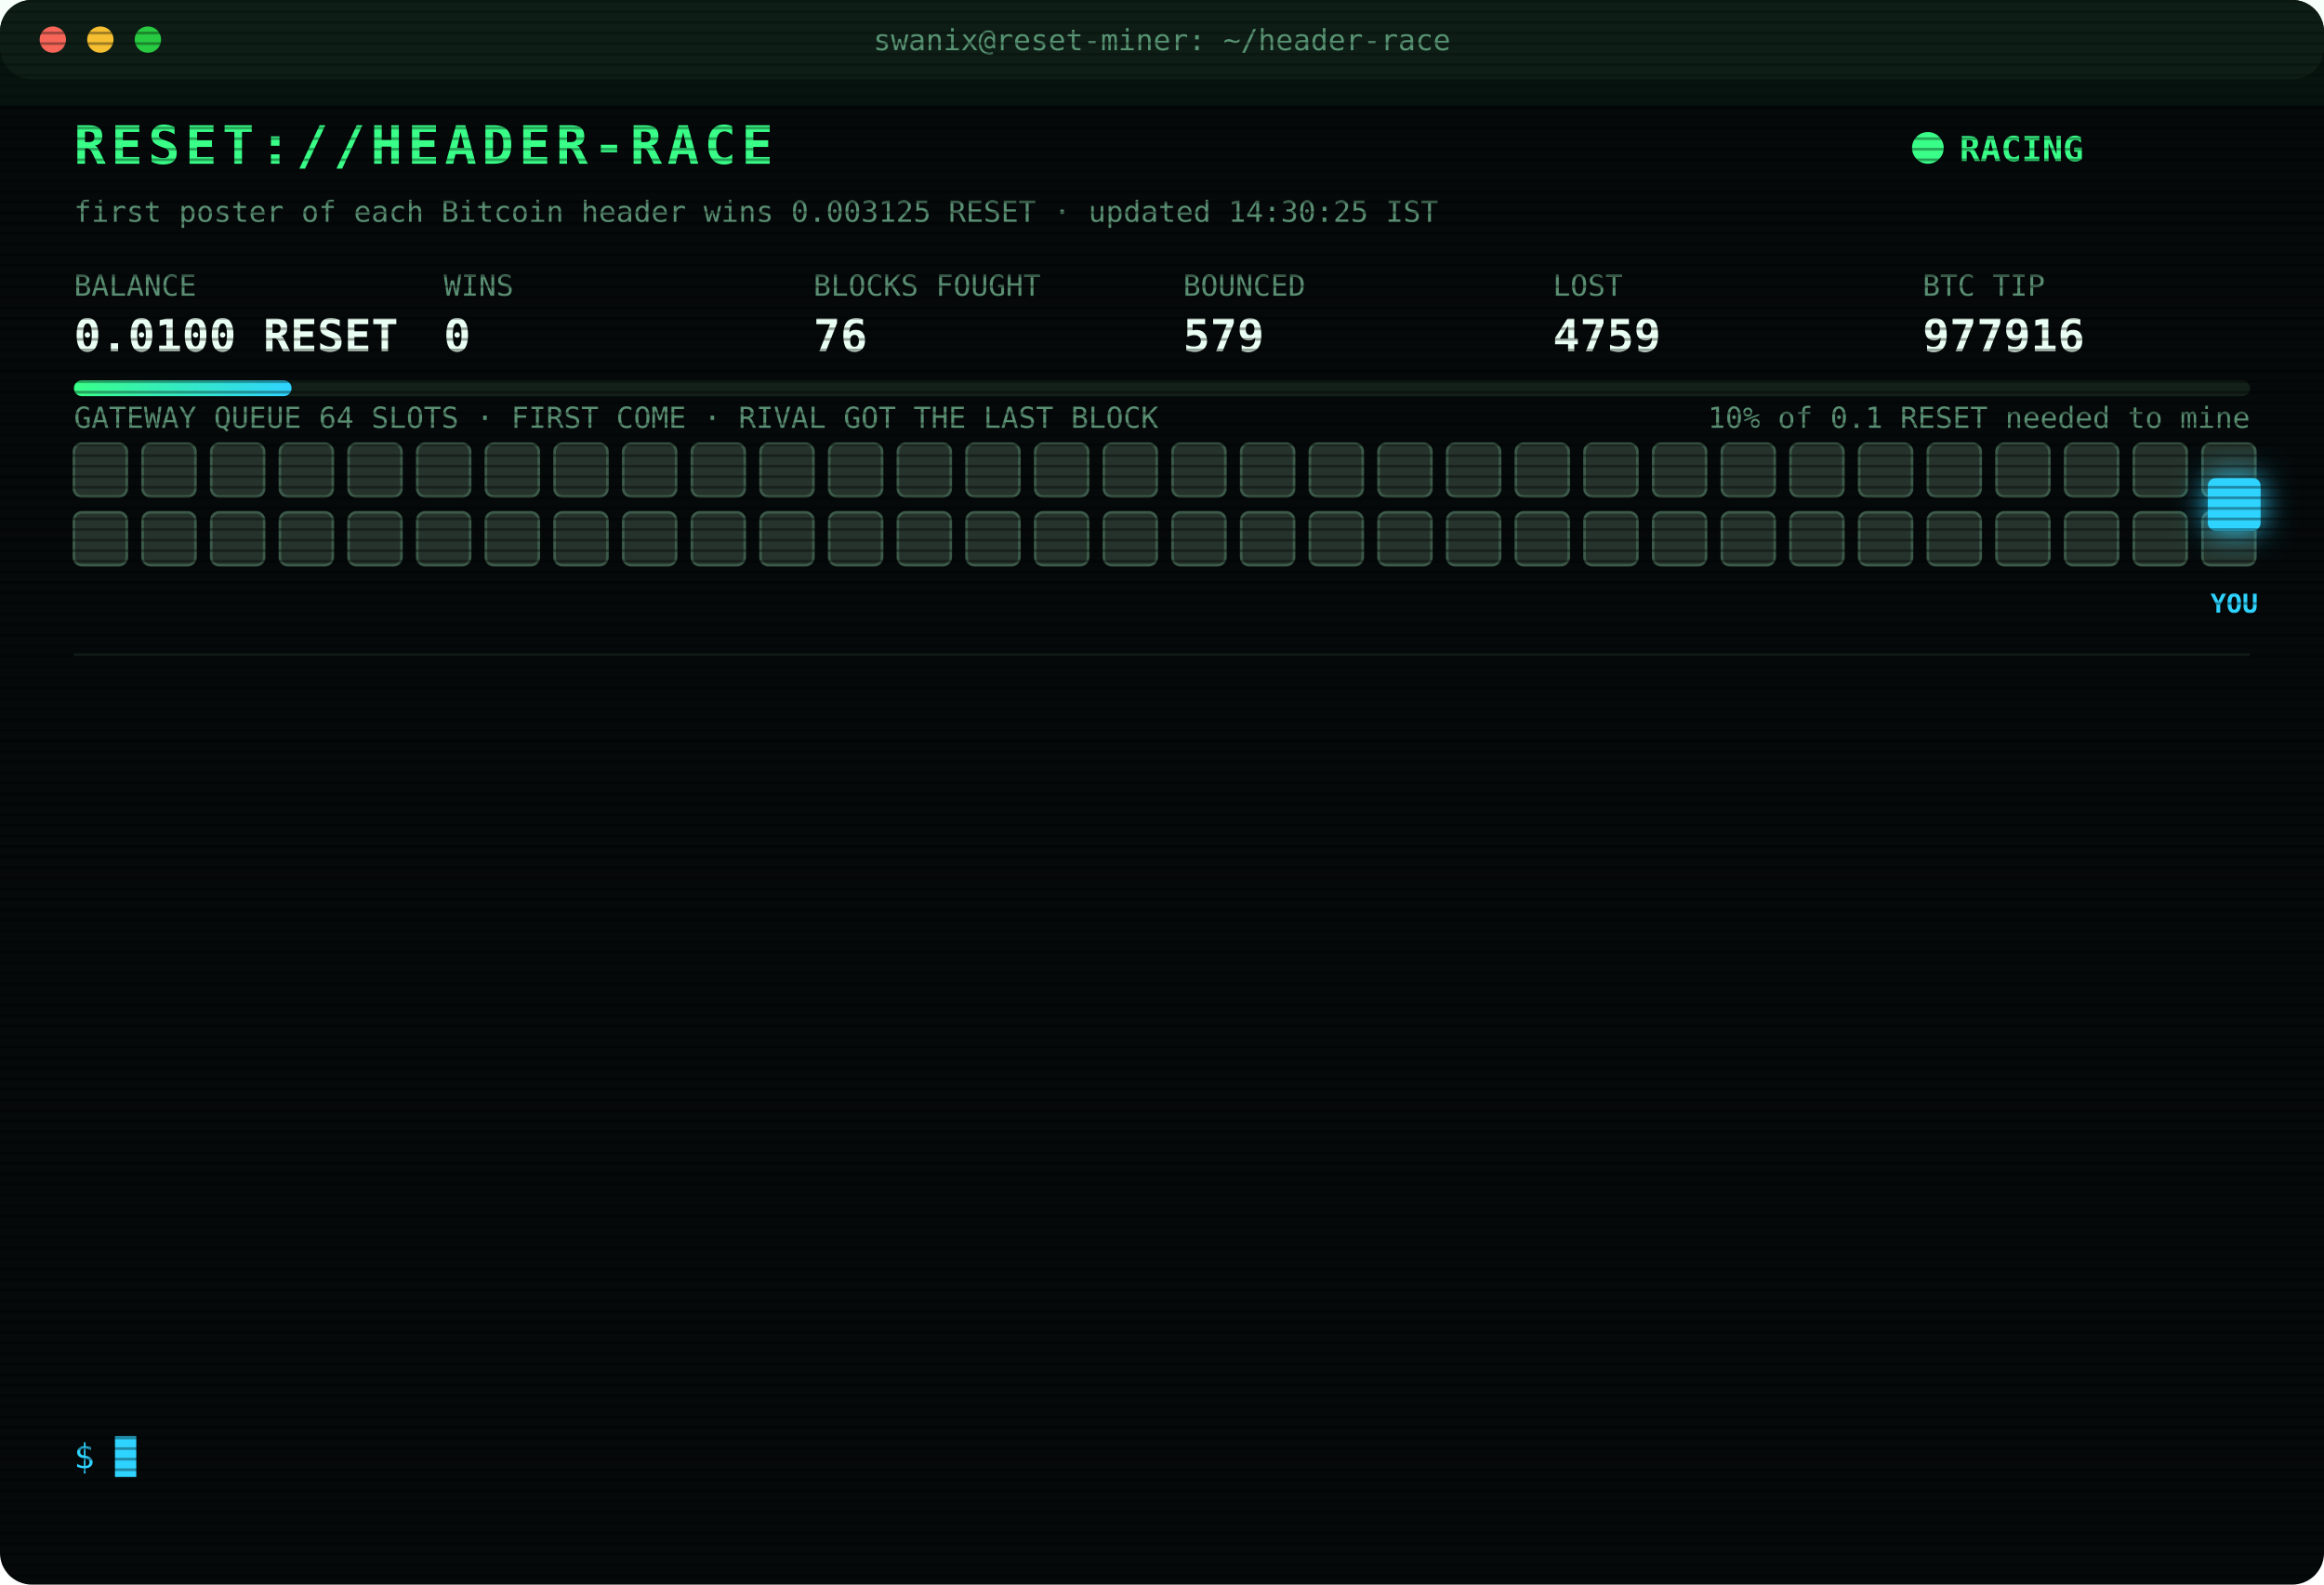
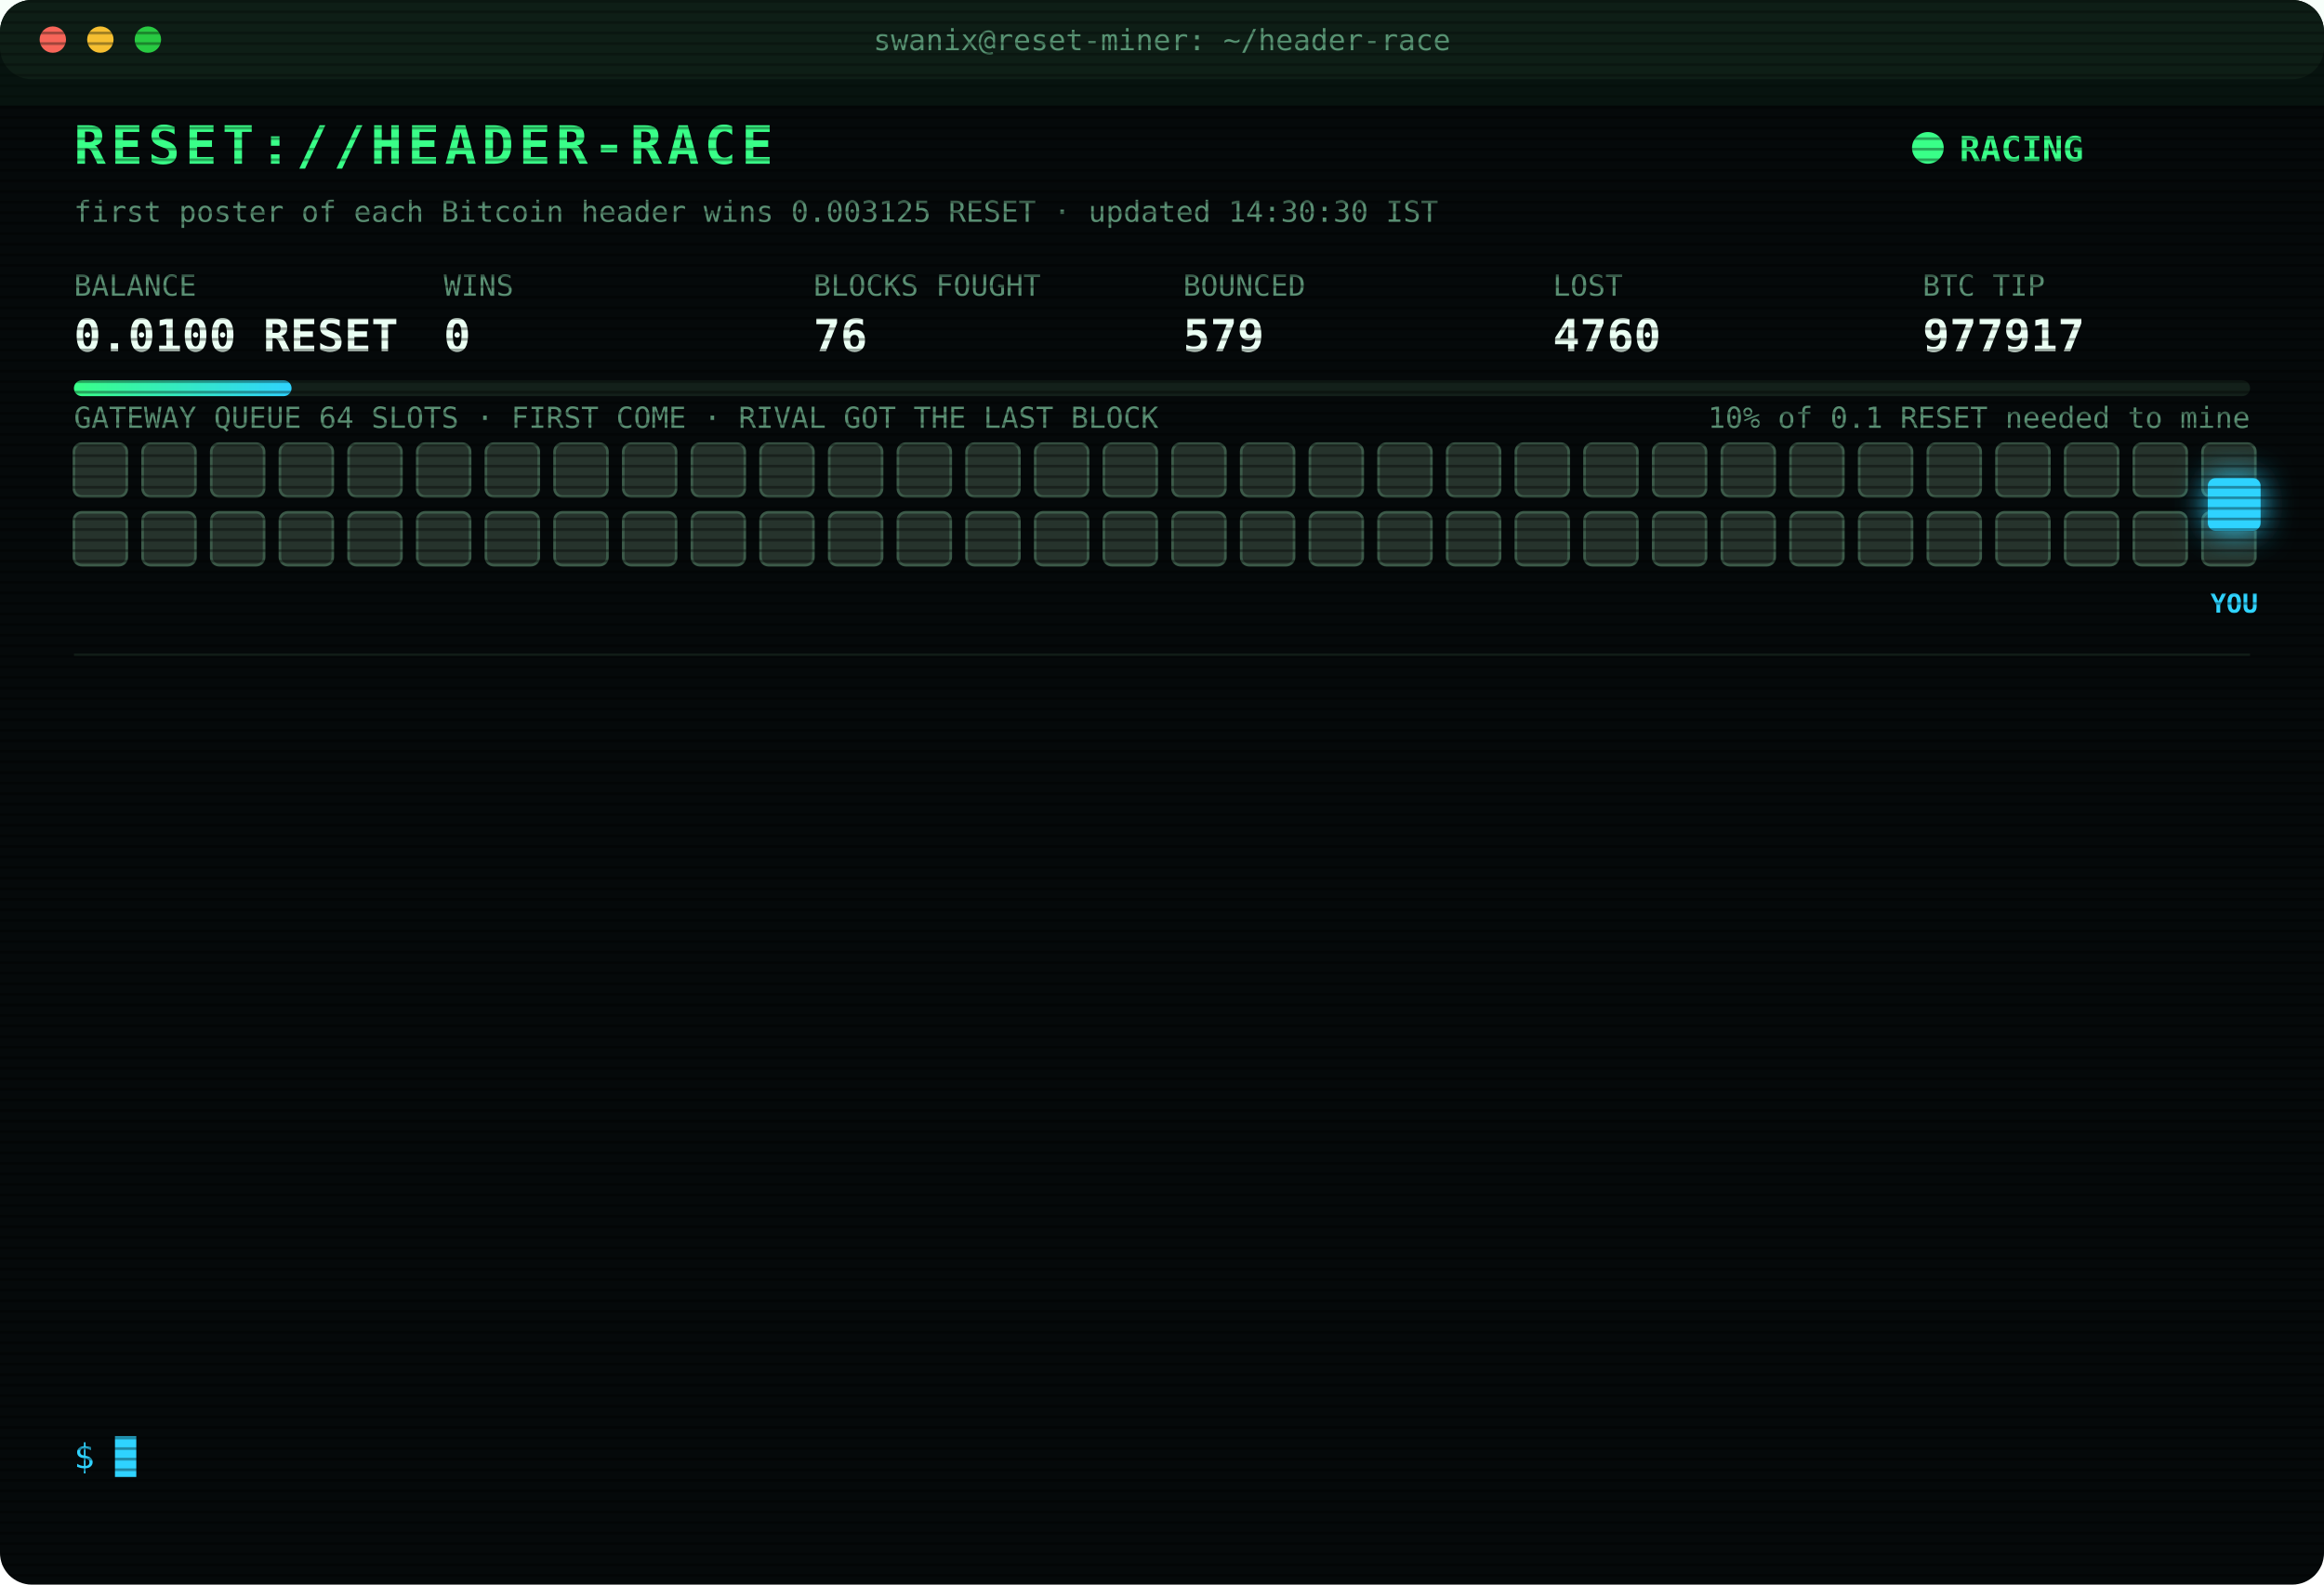
<svg xmlns="http://www.w3.org/2000/svg" width="880" height="600" viewBox="0 0 880 600" font-family="ui-monospace,SFMono-Regular,Menlo,Consolas,monospace">
  <style>
text{font-size:13px;fill:#7CFFB2}
.title{font-size:20px;font-weight:700;fill:#39FF88;letter-spacing:2px;animation:glitch 3s infinite steps(1)}
.sub{fill:#2fd3ff}.k{fill:#5a8f73;font-size:11px}.v{font-size:17px;font-weight:700;fill:#eafff3}
.ts{fill:#3f6b56}.boot{fill:#2fd3ff}.dim{fill:#5a8f73}.bad{fill:#ff4d6d}.warn{fill:#ffd23f}.mag{fill:#ff5cf0}.win{fill:#39FF88;font-weight:700}
.tag{font-size:10px;fill:#2fd3ff;font-weight:700}
.rival{fill:#26332c;stroke:#3c5a49;animation:jam 1.2s infinite alternate}
.idle{fill:#141c18;stroke:#22302a;animation:breathe 4s infinite}
.me{fill:#2fd3ff;filter:drop-shadow(0 0 6px #2fd3ff)}
.hover{animation:nudge 1.1s infinite ease-in-out}.bounce{animation:kick 1.4s infinite}
.ln{opacity:0;animation:in .4s forwards}
.cur{animation:blink 1s infinite steps(1)}
.scan{animation:scan 6s infinite linear}
.led{animation:blink 1.4s infinite}
@keyframes in{from{opacity:0;transform:translateX(-6px)}to{opacity:1;transform:none}}
@keyframes blink{50%{opacity:0}}
@keyframes jam{to{fill:#33463b}}
@keyframes breathe{50%{opacity:.4}}
@keyframes nudge{50%{transform:translateX(-10px)}}
@keyframes kick{0%,100%{transform:none}30%{transform:translateX(-14px)}55%{transform:translateX(10px) translateY(-6px)}}
@keyframes glitch{0%,92%{transform:none}93%{transform:translateX(2px);fill:#ff4d6d}95%{transform:translateX(-2px);fill:#2fd3ff}97%{transform:none}}
@keyframes scan{from{transform:translateY(-40px)}to{transform:translateY(600px)}}
</style>
  <defs>
    <pattern id="sl" width="4" height="4" patternUnits="userSpaceOnUse">
      <rect width="4" height="1" fill="#000" opacity=".35" />
    </pattern>
    <linearGradient id="bar">
      <stop offset="0" stop-color="#39FF88" />
      <stop offset="1" stop-color="#2fd3ff" />
    </linearGradient>
  </defs>
  <rect width="880" height="600" rx="12" fill="#05090a" />
  <rect width="880" height="30" rx="12" fill="#0d1512" />
  <circle cx="20" cy="15" r="5" fill="#ff5f57" />
  <circle cx="38" cy="15" r="5" fill="#febc2e" />
  <circle cx="56" cy="15" r="5" fill="#28c840" />
  <text x="440" y="19" text-anchor="middle" class="k">swanix@reset-miner: ~/header-race</text>
  <text x="28" y="62" class="title">RESET://HEADER-RACE</text>
  <circle class="led" cx="730" cy="56" r="6" fill="#39FF88" />
  <text x="742" y="61" class="win">RACING</text>
-   <text x="28" y="84" class="k">first poster of each Bitcoin header wins 0.003125 RESET · updated 14:30:25 IST</text>
+   <text x="28" y="84" class="k">first poster of each Bitcoin header wins 0.003125 RESET · updated 14:30:30 IST</text>
  <text x="28" y="112" class="k">BALANCE</text>
  <text x="28" y="133" class="v">0.0100 RESET</text>
  <text x="168" y="112" class="k">WINS</text>
  <text x="168" y="133" class="v">0</text>
  <text x="308" y="112" class="k">BLOCKS FOUGHT</text>
  <text x="308" y="133" class="v">76</text>
  <text x="448" y="112" class="k">BOUNCED</text>
  <text x="448" y="133" class="v">579</text>
  <text x="588" y="112" class="k">LOST</text>
-   <text x="588" y="133" class="v">4759</text>
+   <text x="588" y="133" class="v">4760</text>
  <text x="728" y="112" class="k">BTC TIP</text>
-   <text x="728" y="133" class="v">977916</text>
+   <text x="728" y="133" class="v">977917</text>
  <rect x="28" y="144" width="824" height="6" rx="3" fill="#13201a" />
  <rect x="28" y="144" width="82.4" height="6" rx="3" fill="url(#bar)" />
  <text x="852" y="162" text-anchor="end" class="k">10% of 0.1 RESET needed to mine</text>
  <text x="28" y="162" class="k">GATEWAY QUEUE 64 SLOTS · FIRST COME · RIVAL GOT THE LAST BLOCK</text>
  <rect class="rival" x="28" y="168" width="20" height="20" rx="3" style="animation-delay:0.00s" />
  <rect class="rival" x="54" y="168" width="20" height="20" rx="3" style="animation-delay:0.05s" />
  <rect class="rival" x="80" y="168" width="20" height="20" rx="3" style="animation-delay:0.10s" />
  <rect class="rival" x="106" y="168" width="20" height="20" rx="3" style="animation-delay:0.15s" />
  <rect class="rival" x="132" y="168" width="20" height="20" rx="3" style="animation-delay:0.20s" />
  <rect class="rival" x="158" y="168" width="20" height="20" rx="3" style="animation-delay:0.25s" />
  <rect class="rival" x="184" y="168" width="20" height="20" rx="3" style="animation-delay:0.30s" />
  <rect class="rival" x="210" y="168" width="20" height="20" rx="3" style="animation-delay:0.35s" />
  <rect class="rival" x="236" y="168" width="20" height="20" rx="3" style="animation-delay:0.40s" />
  <rect class="rival" x="262" y="168" width="20" height="20" rx="3" style="animation-delay:0.45s" />
  <rect class="rival" x="288" y="168" width="20" height="20" rx="3" style="animation-delay:0.50s" />
  <rect class="rival" x="314" y="168" width="20" height="20" rx="3" style="animation-delay:0.55s" />
  <rect class="rival" x="340" y="168" width="20" height="20" rx="3" style="animation-delay:0.60s" />
  <rect class="rival" x="366" y="168" width="20" height="20" rx="3" style="animation-delay:0.65s" />
  <rect class="rival" x="392" y="168" width="20" height="20" rx="3" style="animation-delay:0.70s" />
  <rect class="rival" x="418" y="168" width="20" height="20" rx="3" style="animation-delay:0.75s" />
  <rect class="rival" x="444" y="168" width="20" height="20" rx="3" style="animation-delay:0.80s" />
  <rect class="rival" x="470" y="168" width="20" height="20" rx="3" style="animation-delay:0.85s" />
  <rect class="rival" x="496" y="168" width="20" height="20" rx="3" style="animation-delay:0.90s" />
  <rect class="rival" x="522" y="168" width="20" height="20" rx="3" style="animation-delay:0.95s" />
  <rect class="rival" x="548" y="168" width="20" height="20" rx="3" style="animation-delay:1.00s" />
  <rect class="rival" x="574" y="168" width="20" height="20" rx="3" style="animation-delay:1.05s" />
  <rect class="rival" x="600" y="168" width="20" height="20" rx="3" style="animation-delay:1.10s" />
  <rect class="rival" x="626" y="168" width="20" height="20" rx="3" style="animation-delay:1.15s" />
  <rect class="rival" x="652" y="168" width="20" height="20" rx="3" style="animation-delay:1.20s" />
  <rect class="rival" x="678" y="168" width="20" height="20" rx="3" style="animation-delay:1.25s" />
  <rect class="rival" x="704" y="168" width="20" height="20" rx="3" style="animation-delay:1.30s" />
  <rect class="rival" x="730" y="168" width="20" height="20" rx="3" style="animation-delay:1.35s" />
  <rect class="rival" x="756" y="168" width="20" height="20" rx="3" style="animation-delay:1.40s" />
  <rect class="rival" x="782" y="168" width="20" height="20" rx="3" style="animation-delay:1.45s" />
  <rect class="rival" x="808" y="168" width="20" height="20" rx="3" style="animation-delay:1.50s" />
  <rect class="rival" x="834" y="168" width="20" height="20" rx="3" style="animation-delay:1.55s" />
  <rect class="rival" x="28" y="194" width="20" height="20" rx="3" style="animation-delay:1.60s" />
  <rect class="rival" x="54" y="194" width="20" height="20" rx="3" style="animation-delay:1.65s" />
  <rect class="rival" x="80" y="194" width="20" height="20" rx="3" style="animation-delay:1.70s" />
  <rect class="rival" x="106" y="194" width="20" height="20" rx="3" style="animation-delay:1.75s" />
  <rect class="rival" x="132" y="194" width="20" height="20" rx="3" style="animation-delay:1.80s" />
  <rect class="rival" x="158" y="194" width="20" height="20" rx="3" style="animation-delay:1.85s" />
  <rect class="rival" x="184" y="194" width="20" height="20" rx="3" style="animation-delay:1.90s" />
  <rect class="rival" x="210" y="194" width="20" height="20" rx="3" style="animation-delay:1.95s" />
  <rect class="rival" x="236" y="194" width="20" height="20" rx="3" style="animation-delay:2.00s" />
  <rect class="rival" x="262" y="194" width="20" height="20" rx="3" style="animation-delay:2.05s" />
  <rect class="rival" x="288" y="194" width="20" height="20" rx="3" style="animation-delay:2.10s" />
  <rect class="rival" x="314" y="194" width="20" height="20" rx="3" style="animation-delay:2.15s" />
  <rect class="rival" x="340" y="194" width="20" height="20" rx="3" style="animation-delay:2.20s" />
  <rect class="rival" x="366" y="194" width="20" height="20" rx="3" style="animation-delay:2.25s" />
  <rect class="rival" x="392" y="194" width="20" height="20" rx="3" style="animation-delay:2.30s" />
  <rect class="rival" x="418" y="194" width="20" height="20" rx="3" style="animation-delay:2.35s" />
  <rect class="rival" x="444" y="194" width="20" height="20" rx="3" style="animation-delay:2.40s" />
  <rect class="rival" x="470" y="194" width="20" height="20" rx="3" style="animation-delay:2.45s" />
  <rect class="rival" x="496" y="194" width="20" height="20" rx="3" style="animation-delay:2.50s" />
  <rect class="rival" x="522" y="194" width="20" height="20" rx="3" style="animation-delay:2.55s" />
  <rect class="rival" x="548" y="194" width="20" height="20" rx="3" style="animation-delay:2.60s" />
  <rect class="rival" x="574" y="194" width="20" height="20" rx="3" style="animation-delay:2.65s" />
  <rect class="rival" x="600" y="194" width="20" height="20" rx="3" style="animation-delay:2.70s" />
  <rect class="rival" x="626" y="194" width="20" height="20" rx="3" style="animation-delay:2.75s" />
  <rect class="rival" x="652" y="194" width="20" height="20" rx="3" style="animation-delay:2.80s" />
  <rect class="rival" x="678" y="194" width="20" height="20" rx="3" style="animation-delay:2.85s" />
  <rect class="rival" x="704" y="194" width="20" height="20" rx="3" style="animation-delay:2.90s" />
  <rect class="rival" x="730" y="194" width="20" height="20" rx="3" style="animation-delay:2.95s" />
  <rect class="rival" x="756" y="194" width="20" height="20" rx="3" style="animation-delay:3.00s" />
  <rect class="rival" x="782" y="194" width="20" height="20" rx="3" style="animation-delay:3.05s" />
  <rect class="rival" x="808" y="194" width="20" height="20" rx="3" style="animation-delay:3.10s" />
  <rect class="rival" x="834" y="194" width="20" height="20" rx="3" style="animation-delay:3.15s" />
  <g class="hover">
    <rect class="me" x="836" y="181" width="20" height="20" rx="3" />
    <text class="tag" x="846" y="232" text-anchor="middle">YOU</text>
  </g>
  <line x1="28" x2="852" y1="248" y2="248" stroke="#13201a" />
  <g class="ln" style="animation-delay:0.40s">
-     <text x="28" y="270" class="ts">10:58:39</text>
-     <text x="104" y="270" class="bad">[LOST] #977902 taken by a rival miner</text>
+     <text x="28" y="270" class="ts">11:01:51</text>
+     <text x="104" y="270" class="bad">[LOST] #977903 taken by a rival miner</text>
  </g>
  <g class="ln" style="animation-delay:0.65s">
-     <text x="28" y="292" class="ts">11:01:51</text>
-     <text x="104" y="292" class="bad">[LOST] #977903 taken by a rival miner</text>
+     <text x="28" y="292" class="ts">11:11:55</text>
+     <text x="104" y="292" class="bad">[LOST] #977904 taken by a rival miner</text>
  </g>
  <g class="ln" style="animation-delay:0.90s">
-     <text x="28" y="314" class="ts">11:11:55</text>
-     <text x="104" y="314" class="bad">[LOST] #977904 taken by a rival miner</text>
+     <text x="28" y="314" class="ts">11:19:44</text>
+     <text x="104" y="314" class="bad">[LOST] #977905 taken by a rival miner</text>
  </g>
  <g class="ln" style="animation-delay:1.15s">
-     <text x="28" y="336" class="ts">11:19:44</text>
-     <text x="104" y="336" class="bad">[LOST] #977905 taken by a rival miner</text>
+     <text x="28" y="336" class="ts">11:31:49</text>
+     <text x="104" y="336" class="bad">[LOST] #977906 taken by a rival miner</text>
  </g>
  <g class="ln" style="animation-delay:1.40s">
-     <text x="28" y="358" class="ts">11:31:49</text>
-     <text x="104" y="358" class="bad">[LOST] #977906 taken by a rival miner</text>
+     <text x="28" y="358" class="ts">11:35:37</text>
+     <text x="104" y="358" class="bad">[LOST] #977907 taken by a rival miner</text>
  </g>
  <g class="ln" style="animation-delay:1.65s">
-     <text x="28" y="380" class="ts">11:35:37</text>
-     <text x="104" y="380" class="bad">[LOST] #977907 taken by a rival miner</text>
+     <text x="28" y="380" class="ts">11:55:40</text>
+     <text x="104" y="380" class="bad">[LOST] #977909 taken by a rival miner</text>
  </g>
  <g class="ln" style="animation-delay:1.90s">
-     <text x="28" y="402" class="ts">11:55:40</text>
-     <text x="104" y="402" class="bad">[LOST] #977909 taken by a rival miner</text>
+     <text x="28" y="402" class="ts">12:14:11</text>
+     <text x="104" y="402" class="bad">[LOST] #977910 taken by a rival miner</text>
  </g>
  <g class="ln" style="animation-delay:2.15s">
-     <text x="28" y="424" class="ts">12:14:11</text>
-     <text x="104" y="424" class="bad">[LOST] #977910 taken by a rival miner</text>
+     <text x="28" y="424" class="ts">12:38:19</text>
+     <text x="104" y="424" class="bad">[LOST] #977911 taken by a rival miner</text>
  </g>
  <g class="ln" style="animation-delay:2.40s">
-     <text x="28" y="446" class="ts">12:38:19</text>
-     <text x="104" y="446" class="bad">[LOST] #977911 taken by a rival miner</text>
+     <text x="28" y="446" class="ts">13:52:30</text>
+     <text x="104" y="446" class="bad">[LOST] #977913 taken by a rival miner</text>
  </g>
  <g class="ln" style="animation-delay:2.65s">
-     <text x="28" y="468" class="ts">13:52:30</text>
-     <text x="104" y="468" class="bad">[LOST] #977913 taken by a rival miner</text>
+     <text x="28" y="468" class="ts">14:00:32</text>
+     <text x="104" y="468" class="bad">[LOST] #977914 taken by a rival miner</text>
  </g>
  <g class="ln" style="animation-delay:2.90s">
-     <text x="28" y="490" class="ts">14:00:32</text>
-     <text x="104" y="490" class="bad">[LOST] #977914 taken by a rival miner</text>
+     <text x="28" y="490" class="ts">14:17:57</text>
+     <text x="104" y="490" class="bad">[LOST] #977915 taken by a rival miner</text>
  </g>
  <g class="ln" style="animation-delay:3.15s">
-     <text x="28" y="512" class="ts">14:17:57</text>
-     <text x="104" y="512" class="bad">[LOST] #977915 taken by a rival miner</text>
+     <text x="28" y="512" class="ts">14:22:16</text>
+     <text x="104" y="512" class="bad">[LOST] #977916 taken by a rival miner</text>
  </g>
  <g class="ln" style="animation-delay:3.40s">
-     <text x="28" y="534" class="ts">14:22:16</text>
-     <text x="104" y="534" class="bad">[LOST] #977916 taken by a rival miner</text>
+     <text x="28" y="534" class="ts">14:30:30</text>
+     <text x="104" y="534" class="bad">[LOST] #977917 taken by a rival miner</text>
  </g>
  <text x="28" y="556" class="sub">$ <tspan class="cur">█</tspan>
  </text>
  <rect width="880" height="600" rx="12" fill="url(#sl)" pointer-events="none" />
  <rect class="scan" width="880" height="40" fill="#39FF88" opacity=".04" />
</svg>
